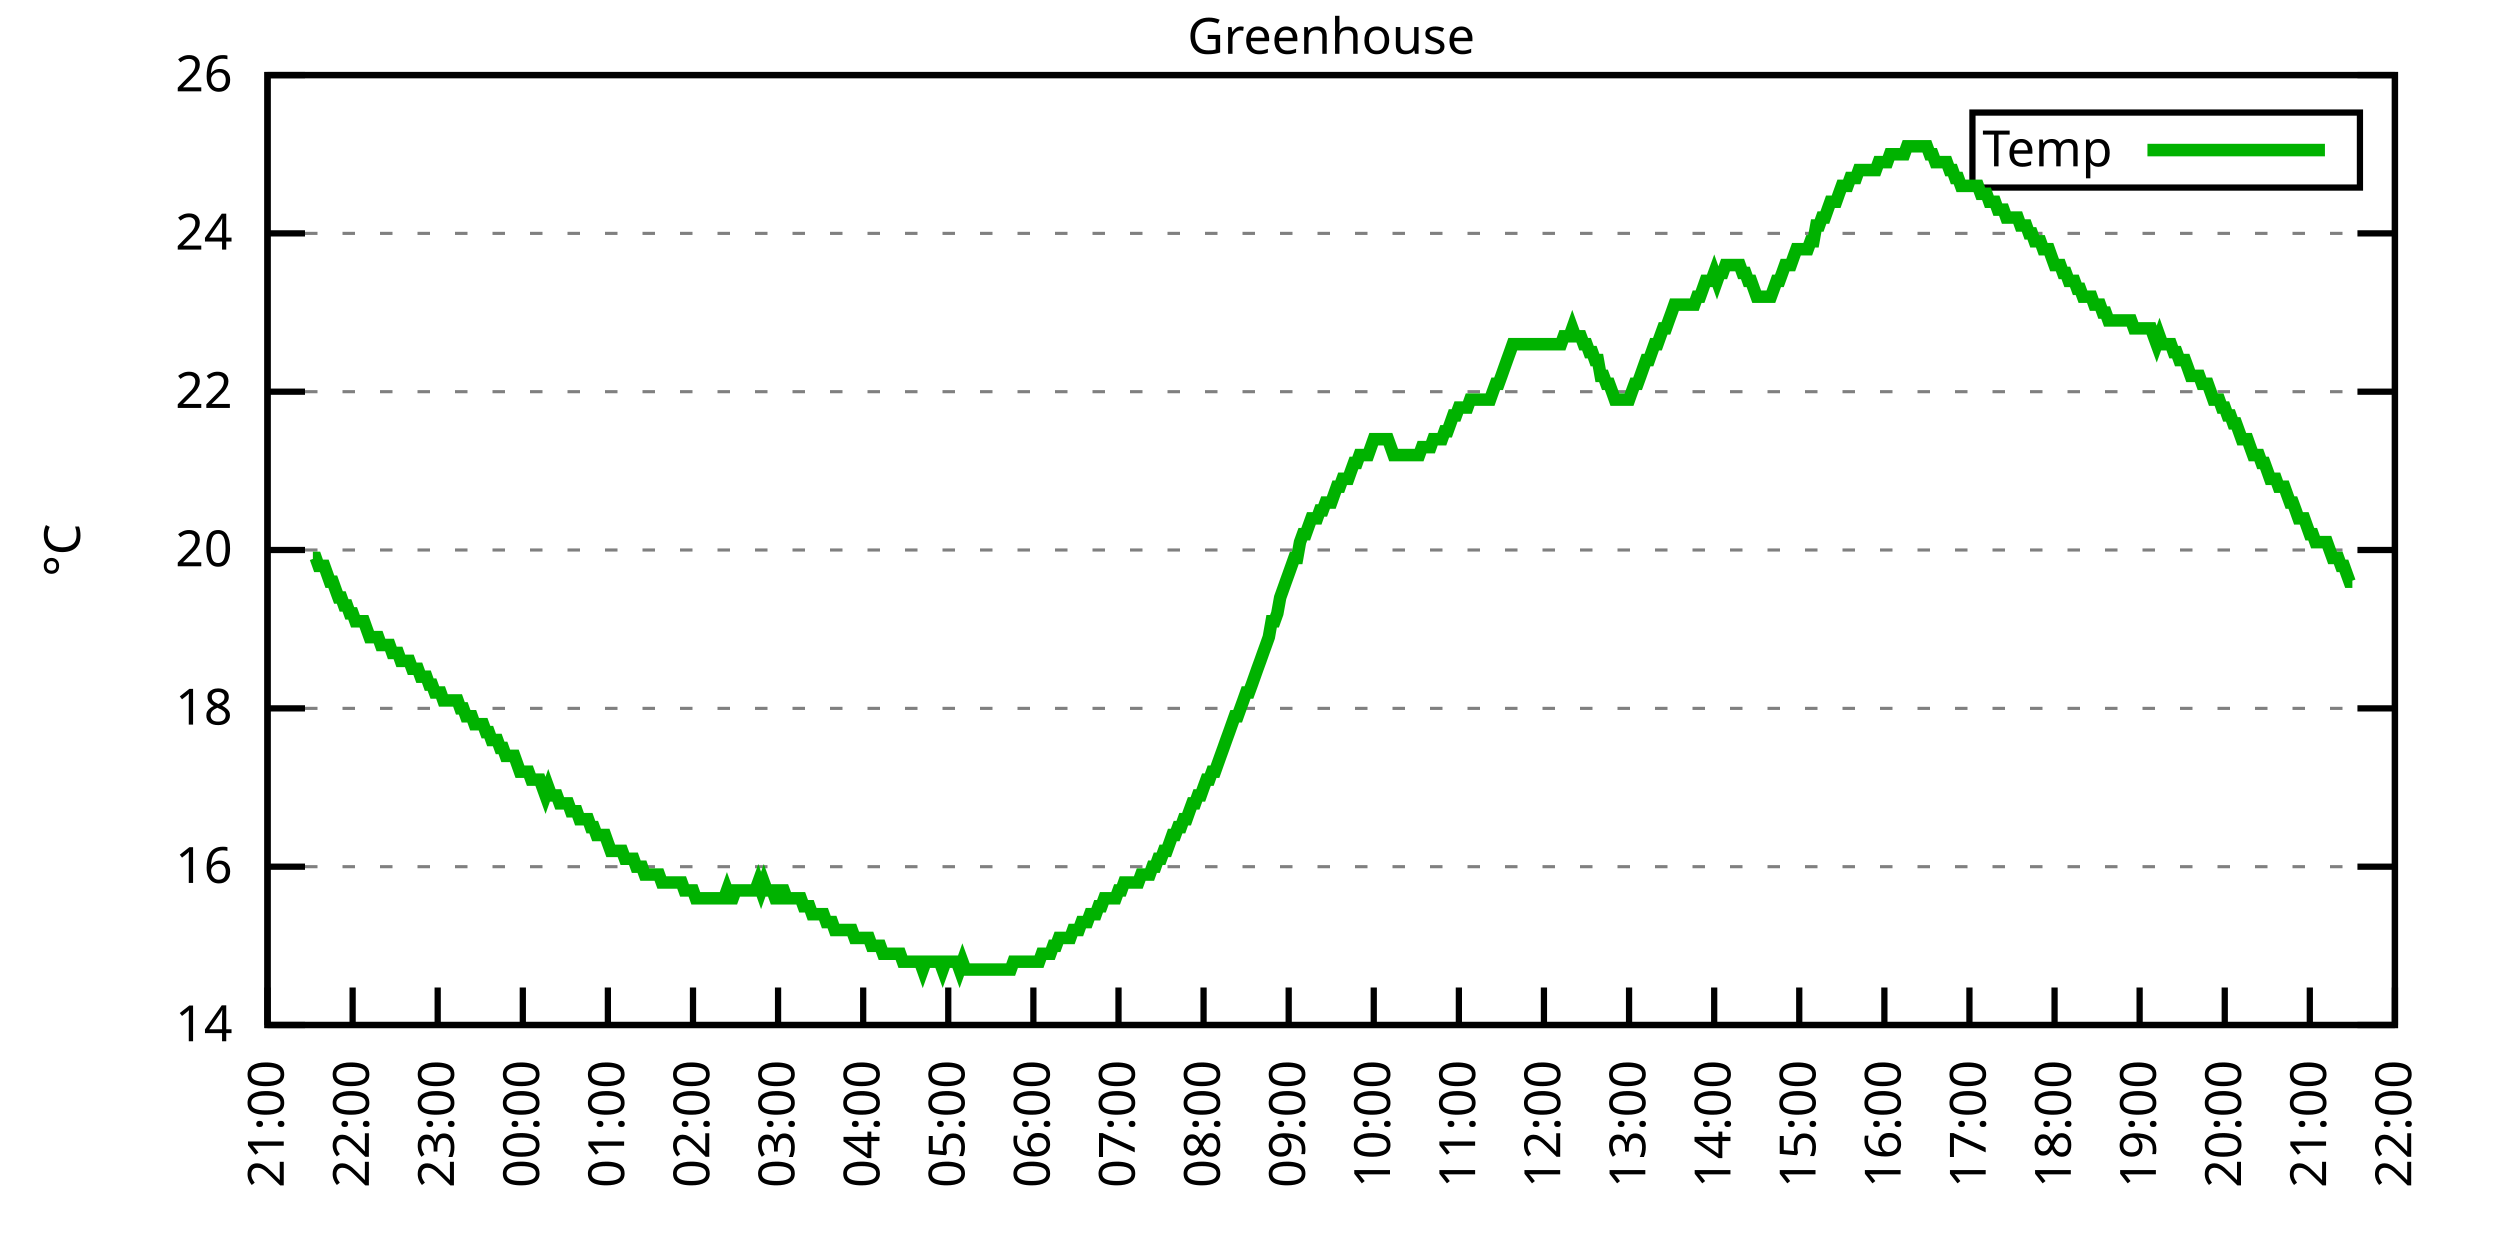
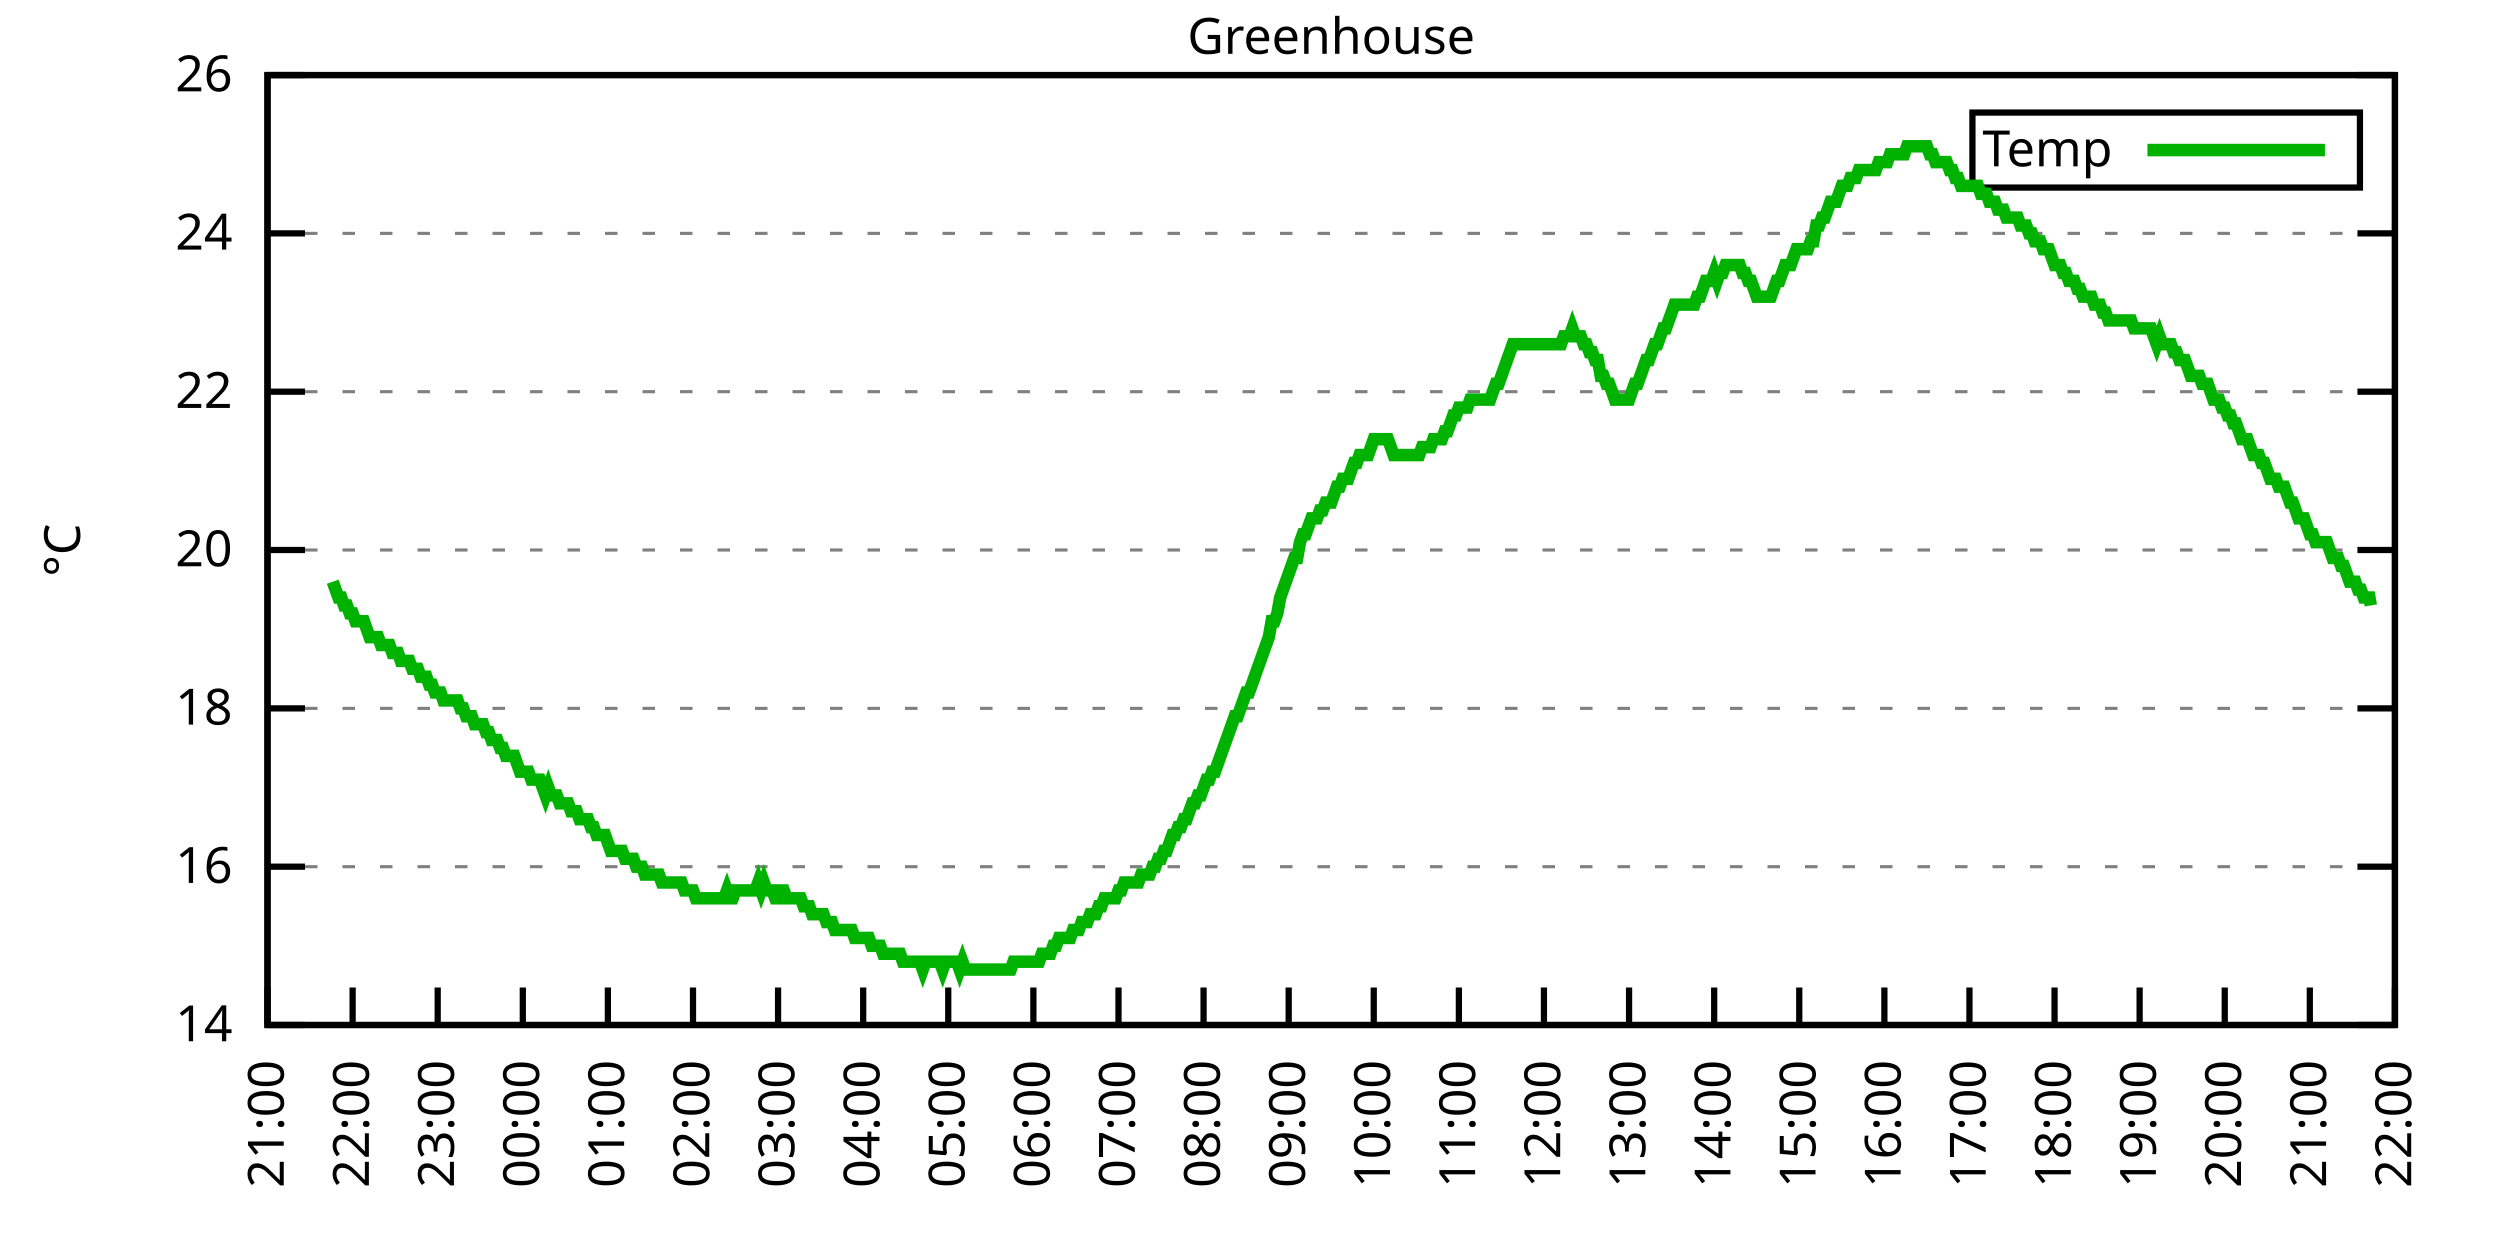
<svg xmlns="http://www.w3.org/2000/svg" xmlns:xlink="http://www.w3.org/1999/xlink" width="400" height="200" viewBox="0 0 400 200">
  <g id="gnuplot_canvas">
    <rect x="0" y="0" width="400" height="200" fill="none" />
    <defs>
      <circle id="gpDot" r="0.5" stroke-width="0.5" stroke="currentColor" />
      <path id="gpPt0" stroke-width="0.333" stroke="currentColor" d="M-1,0 h2 M0,-1 v2" />
      <path id="gpPt1" stroke-width="0.333" stroke="currentColor" d="M-1,-1 L1,1 M1,-1 L-1,1" />
      <path id="gpPt2" stroke-width="0.333" stroke="currentColor" d="M-1,0 L1,0 M0,-1 L0,1 M-1,-1 L1,1 M-1,1 L1,-1" />
      <rect id="gpPt3" stroke-width="0.333" stroke="currentColor" x="-1" y="-1" width="2" height="2" />
      <rect id="gpPt4" stroke-width="0.333" stroke="currentColor" fill="currentColor" x="-1" y="-1" width="2" height="2" />
      <circle id="gpPt5" stroke-width="0.333" stroke="currentColor" cx="0" cy="0" r="1" />
      <use xlink:href="#gpPt5" id="gpPt6" fill="currentColor" stroke="none" />
      <path id="gpPt7" stroke-width="0.333" stroke="currentColor" d="M0,-1.33 L-1.33,0.67 L1.33,0.67 z" />
      <use xlink:href="#gpPt7" id="gpPt8" fill="currentColor" stroke="none" />
      <use xlink:href="#gpPt7" id="gpPt9" stroke="currentColor" transform="rotate(180)" />
      <use xlink:href="#gpPt9" id="gpPt10" fill="currentColor" stroke="none" />
      <use xlink:href="#gpPt3" id="gpPt11" stroke="currentColor" transform="rotate(45)" />
      <use xlink:href="#gpPt11" id="gpPt12" fill="currentColor" stroke="none" />
      <path id="gpPt13" stroke-width="0.333" stroke="currentColor" d="M0,1.330 L1.265,0.411 L0.782,-1.067 L-0.782,-1.076 L-1.265,0.411 z" />
      <use xlink:href="#gpPt13" id="gpPt14" fill="currentColor" stroke="none" />
      <filter id="textbox" filterUnits="objectBoundingBox" x="0" y="0" height="1" width="1">
        <feFlood flood-color="white" flood-opacity="1" result="bgnd" />
        <feComposite in="SourceGraphic" in2="bgnd" operator="atop" />
      </filter>
      <filter id="greybox" filterUnits="objectBoundingBox" x="0" y="0" height="1" width="1">
        <feFlood flood-color="lightgrey" flood-opacity="1" result="grey" />
        <feComposite in="SourceGraphic" in2="grey" operator="atop" />
      </filter>
    </defs>
    <g fill="none" color="white" stroke="currentColor" stroke-width="1.00" stroke-linecap="butt" stroke-linejoin="miter">
</g>
    <g fill="none" color="black" stroke="currentColor" stroke-width="1.00" stroke-linecap="butt" stroke-linejoin="miter">
      <g stroke="none" shape-rendering="crispEdges">
        <polygon fill="rgb(255, 255, 255)" points="42.80,164.00 383.18,164.00 383.18,12.02 42.80,12.02 " />
      </g>
    </g>
    <g fill="none" color="black" stroke="currentColor" stroke-width="1.00" stroke-linecap="butt" stroke-linejoin="miter">
</g>
    <g fill="none" color="black" stroke="black" stroke-width="0.50" stroke-linecap="butt" stroke-linejoin="miter">
</g>
    <g fill="none" color="gray" stroke="currentColor" stroke-width="0.50" stroke-linecap="butt" stroke-linejoin="miter">
      <path stroke="gray" stroke-dasharray="2,4" class="gridline" d="M42.80,164.00 L383.19,164.00  " />
    </g>
    <g fill="none" color="gray" stroke="gray" stroke-width="1.00" stroke-linecap="butt" stroke-linejoin="miter">
</g>
    <g fill="none" color="black" stroke="currentColor" stroke-width="1.00" stroke-linecap="butt" stroke-linejoin="miter">
      <path stroke="black" d="M42.80,164.00 L48.80,164.00 M383.19,164.00 L377.19,164.00  " />
      <g transform="translate(37.20,166.60)" stroke="none" fill="black" font-family="Sans" font-size="8.00" text-anchor="end">
        <text>
          <tspan font-family="Sans"> 14</tspan>
        </text>
      </g>
    </g>
    <g fill="none" color="black" stroke="currentColor" stroke-width="1.00" stroke-linecap="butt" stroke-linejoin="miter">
</g>
    <g fill="none" color="black" stroke="black" stroke-width="0.50" stroke-linecap="butt" stroke-linejoin="miter">
</g>
    <g fill="none" color="gray" stroke="currentColor" stroke-width="0.50" stroke-linecap="butt" stroke-linejoin="miter">
      <path stroke="gray" stroke-dasharray="2,4" class="gridline" d="M42.80,138.67 L383.19,138.67  " />
    </g>
    <g fill="none" color="gray" stroke="gray" stroke-width="1.00" stroke-linecap="butt" stroke-linejoin="miter">
</g>
    <g fill="none" color="black" stroke="currentColor" stroke-width="1.00" stroke-linecap="butt" stroke-linejoin="miter">
      <path stroke="black" d="M42.80,138.67 L48.80,138.67 M383.19,138.67 L377.19,138.67  " />
      <g transform="translate(37.20,141.27)" stroke="none" fill="black" font-family="Sans" font-size="8.00" text-anchor="end">
        <text>
          <tspan font-family="Sans"> 16</tspan>
        </text>
      </g>
    </g>
    <g fill="none" color="black" stroke="currentColor" stroke-width="1.00" stroke-linecap="butt" stroke-linejoin="miter">
</g>
    <g fill="none" color="black" stroke="black" stroke-width="0.50" stroke-linecap="butt" stroke-linejoin="miter">
</g>
    <g fill="none" color="gray" stroke="currentColor" stroke-width="0.50" stroke-linecap="butt" stroke-linejoin="miter">
      <path stroke="gray" stroke-dasharray="2,4" class="gridline" d="M42.80,113.34 L383.19,113.34  " />
    </g>
    <g fill="none" color="gray" stroke="gray" stroke-width="1.00" stroke-linecap="butt" stroke-linejoin="miter">
</g>
    <g fill="none" color="black" stroke="currentColor" stroke-width="1.00" stroke-linecap="butt" stroke-linejoin="miter">
      <path stroke="black" d="M42.80,113.34 L48.80,113.34 M383.19,113.34 L377.19,113.34  " />
      <g transform="translate(37.20,115.94)" stroke="none" fill="black" font-family="Sans" font-size="8.00" text-anchor="end">
        <text>
          <tspan font-family="Sans"> 18</tspan>
        </text>
      </g>
    </g>
    <g fill="none" color="black" stroke="currentColor" stroke-width="1.00" stroke-linecap="butt" stroke-linejoin="miter">
</g>
    <g fill="none" color="black" stroke="black" stroke-width="0.50" stroke-linecap="butt" stroke-linejoin="miter">
</g>
    <g fill="none" color="gray" stroke="currentColor" stroke-width="0.50" stroke-linecap="butt" stroke-linejoin="miter">
      <path stroke="gray" stroke-dasharray="2,4" class="gridline" d="M42.80,88.00 L383.19,88.00  " />
    </g>
    <g fill="none" color="gray" stroke="gray" stroke-width="1.00" stroke-linecap="butt" stroke-linejoin="miter">
</g>
    <g fill="none" color="black" stroke="currentColor" stroke-width="1.00" stroke-linecap="butt" stroke-linejoin="miter">
      <path stroke="black" d="M42.80,88.00 L48.80,88.00 M383.19,88.00 L377.19,88.00  " />
      <g transform="translate(37.20,90.60)" stroke="none" fill="black" font-family="Sans" font-size="8.00" text-anchor="end">
        <text>
          <tspan font-family="Sans"> 20</tspan>
        </text>
      </g>
    </g>
    <g fill="none" color="black" stroke="currentColor" stroke-width="1.00" stroke-linecap="butt" stroke-linejoin="miter">
</g>
    <g fill="none" color="black" stroke="black" stroke-width="0.50" stroke-linecap="butt" stroke-linejoin="miter">
</g>
    <g fill="none" color="gray" stroke="currentColor" stroke-width="0.50" stroke-linecap="butt" stroke-linejoin="miter">
      <path stroke="gray" stroke-dasharray="2,4" class="gridline" d="M42.80,62.67 L383.19,62.67  " />
    </g>
    <g fill="none" color="gray" stroke="gray" stroke-width="1.00" stroke-linecap="butt" stroke-linejoin="miter">
</g>
    <g fill="none" color="black" stroke="currentColor" stroke-width="1.00" stroke-linecap="butt" stroke-linejoin="miter">
      <path stroke="black" d="M42.80,62.67 L48.80,62.67 M383.19,62.67 L377.19,62.67  " />
      <g transform="translate(37.20,65.27)" stroke="none" fill="black" font-family="Sans" font-size="8.00" text-anchor="end">
        <text>
          <tspan font-family="Sans"> 22</tspan>
        </text>
      </g>
    </g>
    <g fill="none" color="black" stroke="currentColor" stroke-width="1.00" stroke-linecap="butt" stroke-linejoin="miter">
</g>
    <g fill="none" color="black" stroke="black" stroke-width="0.50" stroke-linecap="butt" stroke-linejoin="miter">
</g>
    <g fill="none" color="gray" stroke="currentColor" stroke-width="0.50" stroke-linecap="butt" stroke-linejoin="miter">
      <path stroke="gray" stroke-dasharray="2,4" class="gridline" d="M42.80,37.34 L383.19,37.34  " />
    </g>
    <g fill="none" color="gray" stroke="gray" stroke-width="1.00" stroke-linecap="butt" stroke-linejoin="miter">
</g>
    <g fill="none" color="black" stroke="currentColor" stroke-width="1.00" stroke-linecap="butt" stroke-linejoin="miter">
      <path stroke="black" d="M42.80,37.34 L48.80,37.34 M383.19,37.34 L377.19,37.34  " />
      <g transform="translate(37.20,39.94)" stroke="none" fill="black" font-family="Sans" font-size="8.00" text-anchor="end">
        <text>
          <tspan font-family="Sans"> 24</tspan>
        </text>
      </g>
    </g>
    <g fill="none" color="black" stroke="currentColor" stroke-width="1.00" stroke-linecap="butt" stroke-linejoin="miter">
</g>
    <g fill="none" color="black" stroke="black" stroke-width="0.50" stroke-linecap="butt" stroke-linejoin="miter">
</g>
    <g fill="none" color="gray" stroke="currentColor" stroke-width="0.50" stroke-linecap="butt" stroke-linejoin="miter">
      <path stroke="gray" stroke-dasharray="2,4" class="gridline" d="M42.80,12.01 L383.19,12.01  " />
    </g>
    <g fill="none" color="gray" stroke="gray" stroke-width="1.00" stroke-linecap="butt" stroke-linejoin="miter">
</g>
    <g fill="none" color="black" stroke="currentColor" stroke-width="1.00" stroke-linecap="butt" stroke-linejoin="miter">
      <path stroke="black" d="M42.80,12.01 L48.80,12.01 M383.19,12.01 L377.19,12.01  " />
      <g transform="translate(37.20,14.61)" stroke="none" fill="black" font-family="Sans" font-size="8.00" text-anchor="end">
        <text>
          <tspan font-family="Sans"> 26</tspan>
        </text>
      </g>
    </g>
    <g fill="none" color="black" stroke="currentColor" stroke-width="1.00" stroke-linecap="butt" stroke-linejoin="miter">
      <path stroke="black" d="M42.80,164.00 L42.80,158.00  " />
      <g transform="translate(45.40,169.60) rotate(270.00)" stroke="none" fill="black" font-family="Sans" font-size="8.00" text-anchor="end">
        <text>
          <tspan font-family="Sans">21:00</tspan>
        </text>
      </g>
    </g>
    <g fill="none" color="black" stroke="currentColor" stroke-width="1.00" stroke-linecap="butt" stroke-linejoin="miter">
      <path stroke="black" d="M56.42,164.00 L56.42,158.00  " />
      <g transform="translate(59.02,169.60) rotate(270.00)" stroke="none" fill="black" font-family="Sans" font-size="8.00" text-anchor="end">
        <text>
          <tspan font-family="Sans">22:00</tspan>
        </text>
      </g>
    </g>
    <g fill="none" color="black" stroke="currentColor" stroke-width="1.00" stroke-linecap="butt" stroke-linejoin="miter">
      <path stroke="black" d="M70.03,164.00 L70.03,158.00  " />
      <g transform="translate(72.63,169.60) rotate(270.00)" stroke="none" fill="black" font-family="Sans" font-size="8.00" text-anchor="end">
        <text>
          <tspan font-family="Sans">23:00</tspan>
        </text>
      </g>
    </g>
    <g fill="none" color="black" stroke="currentColor" stroke-width="1.00" stroke-linecap="butt" stroke-linejoin="miter">
      <path stroke="black" d="M83.65,164.00 L83.65,158.00  " />
      <g transform="translate(86.25,169.60) rotate(270.00)" stroke="none" fill="black" font-family="Sans" font-size="8.00" text-anchor="end">
        <text>
          <tspan font-family="Sans">00:00</tspan>
        </text>
      </g>
    </g>
    <g fill="none" color="black" stroke="currentColor" stroke-width="1.00" stroke-linecap="butt" stroke-linejoin="miter">
      <path stroke="black" d="M97.26,164.00 L97.26,158.00  " />
      <g transform="translate(99.86,169.60) rotate(270.00)" stroke="none" fill="black" font-family="Sans" font-size="8.00" text-anchor="end">
        <text>
          <tspan font-family="Sans">01:00</tspan>
        </text>
      </g>
    </g>
    <g fill="none" color="black" stroke="currentColor" stroke-width="1.00" stroke-linecap="butt" stroke-linejoin="miter">
      <path stroke="black" d="M110.88,164.00 L110.88,158.00  " />
      <g transform="translate(113.48,169.60) rotate(270.00)" stroke="none" fill="black" font-family="Sans" font-size="8.00" text-anchor="end">
        <text>
          <tspan font-family="Sans">02:00</tspan>
        </text>
      </g>
    </g>
    <g fill="none" color="black" stroke="currentColor" stroke-width="1.00" stroke-linecap="butt" stroke-linejoin="miter">
      <path stroke="black" d="M124.49,164.00 L124.49,158.00  " />
      <g transform="translate(127.09,169.60) rotate(270.00)" stroke="none" fill="black" font-family="Sans" font-size="8.00" text-anchor="end">
        <text>
          <tspan font-family="Sans">03:00</tspan>
        </text>
      </g>
    </g>
    <g fill="none" color="black" stroke="currentColor" stroke-width="1.00" stroke-linecap="butt" stroke-linejoin="miter">
      <path stroke="black" d="M138.11,164.00 L138.11,158.00  " />
      <g transform="translate(140.71,169.60) rotate(270.00)" stroke="none" fill="black" font-family="Sans" font-size="8.00" text-anchor="end">
        <text>
          <tspan font-family="Sans">04:00</tspan>
        </text>
      </g>
    </g>
    <g fill="none" color="black" stroke="currentColor" stroke-width="1.00" stroke-linecap="butt" stroke-linejoin="miter">
      <path stroke="black" d="M151.72,164.00 L151.72,158.00  " />
      <g transform="translate(154.32,169.60) rotate(270.00)" stroke="none" fill="black" font-family="Sans" font-size="8.00" text-anchor="end">
        <text>
          <tspan font-family="Sans">05:00</tspan>
        </text>
      </g>
    </g>
    <g fill="none" color="black" stroke="currentColor" stroke-width="1.00" stroke-linecap="butt" stroke-linejoin="miter">
      <path stroke="black" d="M165.34,164.00 L165.34,158.00  " />
      <g transform="translate(167.94,169.60) rotate(270.00)" stroke="none" fill="black" font-family="Sans" font-size="8.00" text-anchor="end">
        <text>
          <tspan font-family="Sans">06:00</tspan>
        </text>
      </g>
    </g>
    <g fill="none" color="black" stroke="currentColor" stroke-width="1.00" stroke-linecap="butt" stroke-linejoin="miter">
      <path stroke="black" d="M178.96,164.00 L178.96,158.00  " />
      <g transform="translate(181.56,169.60) rotate(270.00)" stroke="none" fill="black" font-family="Sans" font-size="8.00" text-anchor="end">
        <text>
          <tspan font-family="Sans">07:00</tspan>
        </text>
      </g>
    </g>
    <g fill="none" color="black" stroke="currentColor" stroke-width="1.00" stroke-linecap="butt" stroke-linejoin="miter">
      <path stroke="black" d="M192.57,164.00 L192.57,158.00  " />
      <g transform="translate(195.17,169.60) rotate(270.00)" stroke="none" fill="black" font-family="Sans" font-size="8.00" text-anchor="end">
        <text>
          <tspan font-family="Sans">08:00</tspan>
        </text>
      </g>
    </g>
    <g fill="none" color="black" stroke="currentColor" stroke-width="1.00" stroke-linecap="butt" stroke-linejoin="miter">
      <path stroke="black" d="M206.19,164.00 L206.19,158.00  " />
      <g transform="translate(208.79,169.60) rotate(270.00)" stroke="none" fill="black" font-family="Sans" font-size="8.00" text-anchor="end">
        <text>
          <tspan font-family="Sans">09:00</tspan>
        </text>
      </g>
    </g>
    <g fill="none" color="black" stroke="currentColor" stroke-width="1.00" stroke-linecap="butt" stroke-linejoin="miter">
      <path stroke="black" d="M219.80,164.00 L219.80,158.00  " />
      <g transform="translate(222.40,169.60) rotate(270.00)" stroke="none" fill="black" font-family="Sans" font-size="8.00" text-anchor="end">
        <text>
          <tspan font-family="Sans">10:00</tspan>
        </text>
      </g>
    </g>
    <g fill="none" color="black" stroke="currentColor" stroke-width="1.00" stroke-linecap="butt" stroke-linejoin="miter">
      <path stroke="black" d="M233.42,164.00 L233.42,158.00  " />
      <g transform="translate(236.02,169.60) rotate(270.00)" stroke="none" fill="black" font-family="Sans" font-size="8.00" text-anchor="end">
        <text>
          <tspan font-family="Sans">11:00</tspan>
        </text>
      </g>
    </g>
    <g fill="none" color="black" stroke="currentColor" stroke-width="1.00" stroke-linecap="butt" stroke-linejoin="miter">
      <path stroke="black" d="M247.03,164.00 L247.03,158.00  " />
      <g transform="translate(249.63,169.60) rotate(270.00)" stroke="none" fill="black" font-family="Sans" font-size="8.00" text-anchor="end">
        <text>
          <tspan font-family="Sans">12:00</tspan>
        </text>
      </g>
    </g>
    <g fill="none" color="black" stroke="currentColor" stroke-width="1.00" stroke-linecap="butt" stroke-linejoin="miter">
      <path stroke="black" d="M260.65,164.00 L260.65,158.00  " />
      <g transform="translate(263.25,169.60) rotate(270.00)" stroke="none" fill="black" font-family="Sans" font-size="8.00" text-anchor="end">
        <text>
          <tspan font-family="Sans">13:00</tspan>
        </text>
      </g>
    </g>
    <g fill="none" color="black" stroke="currentColor" stroke-width="1.00" stroke-linecap="butt" stroke-linejoin="miter">
      <path stroke="black" d="M274.27,164.00 L274.27,158.00  " />
      <g transform="translate(276.87,169.60) rotate(270.00)" stroke="none" fill="black" font-family="Sans" font-size="8.00" text-anchor="end">
        <text>
          <tspan font-family="Sans">14:00</tspan>
        </text>
      </g>
    </g>
    <g fill="none" color="black" stroke="currentColor" stroke-width="1.00" stroke-linecap="butt" stroke-linejoin="miter">
      <path stroke="black" d="M287.88,164.00 L287.88,158.00  " />
      <g transform="translate(290.48,169.60) rotate(270.00)" stroke="none" fill="black" font-family="Sans" font-size="8.00" text-anchor="end">
        <text>
          <tspan font-family="Sans">15:00</tspan>
        </text>
      </g>
    </g>
    <g fill="none" color="black" stroke="currentColor" stroke-width="1.00" stroke-linecap="butt" stroke-linejoin="miter">
      <path stroke="black" d="M301.50,164.00 L301.50,158.00  " />
      <g transform="translate(304.10,169.60) rotate(270.00)" stroke="none" fill="black" font-family="Sans" font-size="8.00" text-anchor="end">
        <text>
          <tspan font-family="Sans">16:00</tspan>
        </text>
      </g>
    </g>
    <g fill="none" color="black" stroke="currentColor" stroke-width="1.00" stroke-linecap="butt" stroke-linejoin="miter">
      <path stroke="black" d="M315.11,164.00 L315.11,158.00  " />
      <g transform="translate(317.71,169.60) rotate(270.00)" stroke="none" fill="black" font-family="Sans" font-size="8.00" text-anchor="end">
        <text>
          <tspan font-family="Sans">17:00</tspan>
        </text>
      </g>
    </g>
    <g fill="none" color="black" stroke="currentColor" stroke-width="1.00" stroke-linecap="butt" stroke-linejoin="miter">
      <path stroke="black" d="M328.73,164.00 L328.73,158.00  " />
      <g transform="translate(331.33,169.60) rotate(270.00)" stroke="none" fill="black" font-family="Sans" font-size="8.00" text-anchor="end">
        <text>
          <tspan font-family="Sans">18:00</tspan>
        </text>
      </g>
    </g>
    <g fill="none" color="black" stroke="currentColor" stroke-width="1.00" stroke-linecap="butt" stroke-linejoin="miter">
      <path stroke="black" d="M342.34,164.00 L342.34,158.00  " />
      <g transform="translate(344.94,169.60) rotate(270.00)" stroke="none" fill="black" font-family="Sans" font-size="8.00" text-anchor="end">
        <text>
          <tspan font-family="Sans">19:00</tspan>
        </text>
      </g>
    </g>
    <g fill="none" color="black" stroke="currentColor" stroke-width="1.00" stroke-linecap="butt" stroke-linejoin="miter">
      <path stroke="black" d="M355.96,164.00 L355.96,158.00  " />
      <g transform="translate(358.56,169.60) rotate(270.00)" stroke="none" fill="black" font-family="Sans" font-size="8.00" text-anchor="end">
        <text>
          <tspan font-family="Sans">20:00</tspan>
        </text>
      </g>
    </g>
    <g fill="none" color="black" stroke="currentColor" stroke-width="1.00" stroke-linecap="butt" stroke-linejoin="miter">
      <path stroke="black" d="M369.57,164.00 L369.57,158.00  " />
      <g transform="translate(372.17,169.60) rotate(270.00)" stroke="none" fill="black" font-family="Sans" font-size="8.00" text-anchor="end">
        <text>
          <tspan font-family="Sans">21:00</tspan>
        </text>
      </g>
    </g>
    <g fill="none" color="black" stroke="currentColor" stroke-width="1.00" stroke-linecap="butt" stroke-linejoin="miter">
      <path stroke="black" d="M383.19,164.00 L383.19,158.00  " />
      <g transform="translate(385.79,169.60) rotate(270.00)" stroke="none" fill="black" font-family="Sans" font-size="8.00" text-anchor="end">
        <text>
          <tspan font-family="Sans">22:00</tspan>
        </text>
      </g>
    </g>
    <g fill="none" color="black" stroke="currentColor" stroke-width="1.00" stroke-linecap="butt" stroke-linejoin="miter">
</g>
    <g fill="none" color="black" stroke="currentColor" stroke-width="1.00" stroke-linecap="butt" stroke-linejoin="miter">
      <path stroke="black" d="M42.80,12.01 L42.80,164.00 L383.19,164.00 L383.19,12.01 L42.80,12.01 Z  " />
    </g>
    <g fill="none" color="black" stroke="currentColor" stroke-width="1.00" stroke-linecap="butt" stroke-linejoin="miter">
</g>
    <g fill="none" color="black" stroke="currentColor" stroke-width="1.00" stroke-linecap="butt" stroke-linejoin="miter">
      <path stroke="black" d="M315.59,30.01 L315.59,18.01 L377.59,18.01 L377.59,30.01 L315.59,30.01 Z  " />
    </g>
    <g id="Greenhouse_plot_1">
      <g fill="none" color="white" stroke="black" stroke-width="2.00" stroke-linecap="butt" stroke-linejoin="miter">
</g>
      <g fill="none" color="black" stroke="currentColor" stroke-width="2.00" stroke-linecap="butt" stroke-linejoin="miter">
        <g transform="translate(337.99,26.61)" stroke="none" fill="black" font-family="Sans" font-size="8.00" text-anchor="end">
          <text>
            <tspan font-family="Sans">Temp</tspan>
          </text>
        </g>
      </g>
      <g fill="none" color="black" stroke="currentColor" stroke-width="2.00" stroke-linecap="butt" stroke-linejoin="miter">
-         <path stroke="rgb(  0, 178,   0)" d="M343.59,24.01 L371.99,24.01 M50.06,89.27 L50.52,89.27 L50.97,90.54 L51.42,90.54 L51.88,90.54 L52.33,91.80   L52.78,93.07 L53.24,93.07 L53.69,94.34 L54.15,95.60 L54.60,95.60 L55.05,96.87 L55.51,96.87 L55.96,98.14   L56.42,98.14 L56.87,99.40 L57.32,99.40 L57.78,99.40 L58.23,99.40 L58.68,100.67 L59.14,101.94 L59.59,101.94   L60.05,101.94 L60.50,101.94 L60.95,103.20 L61.41,103.20 L61.86,103.20 L62.32,103.20 L62.77,104.47 L63.22,104.47   L63.68,104.47 L64.13,105.74 L64.58,105.74 L65.04,105.74 L65.49,105.74 L65.95,107.00 L66.40,107.00 L66.85,107.00   L67.31,108.27 L67.76,108.27 L68.22,108.27 L68.67,109.54 L69.12,109.54 L69.58,110.80 L70.03,110.80 L70.49,110.80   L70.94,112.07 L71.39,112.07 L71.85,112.07 L72.30,112.07 L72.75,112.07 L73.21,112.07 L73.66,113.34 L74.12,113.34   L74.57,114.60 L75.02,114.60 L75.48,114.60 L75.93,115.87 L76.39,115.87 L76.84,115.87 L77.29,115.87 L77.75,117.14   L78.20,117.14 L78.65,118.40 L79.11,118.40 L79.56,118.40 L80.02,119.67 L80.47,119.67 L80.92,120.94 L81.38,120.94   L81.83,120.94 L82.29,120.94 L82.74,122.20 L83.19,123.47 L83.65,123.47 L84.10,123.47 L84.55,123.47 L85.01,124.74   L85.46,124.74 L85.92,124.74 L86.37,124.74 L86.82,126.00 L87.28,127.27 L87.73,126.00 L88.19,127.27 L88.64,127.27   L89.09,127.27 L89.55,128.54 L90.00,128.54 L90.45,128.54 L90.91,128.54 L91.36,129.80 L91.82,129.80 L92.27,129.80   L92.72,131.07 L93.18,131.07 L93.63,131.07 L94.09,131.07 L94.54,132.34 L94.99,132.34 L95.45,133.60 L95.90,133.60   L96.35,133.60 L96.81,133.60 L97.26,134.87 L97.72,136.14 L98.17,136.14 L98.62,136.14 L99.08,136.14 L99.53,136.14   L99.99,137.40 L100.44,137.40 L100.89,137.40 L101.35,137.40 L101.80,138.67 L102.25,138.67 L102.71,138.67 L103.16,139.93   L103.62,139.93 L104.07,139.93 L104.52,139.93 L104.98,139.93 L105.43,139.93 L105.89,141.20 L106.34,141.20 L106.79,141.20   L107.25,141.20 L107.70,141.20 L108.15,141.20 L108.61,141.20 L109.06,141.20 L109.52,142.47 L109.97,142.47 L110.42,142.47   L110.88,142.47 L111.33,143.73 L111.79,143.73 L112.24,143.73 L112.69,143.73 L113.15,143.73 L113.60,143.73 L114.05,143.73   L114.51,143.73 L114.96,143.73 L115.42,143.73 L115.87,143.73 L116.32,142.47 L116.78,143.73 L117.23,143.73 L117.69,142.47   L118.14,142.47 L118.59,142.47 L119.05,142.47 L119.50,142.47 L119.96,142.47 L120.41,142.47 L120.86,142.47 L121.32,141.20   L121.77,142.47 L122.22,141.20 L122.68,142.47 L123.13,142.47 L123.59,142.47 L124.04,143.73 L124.49,143.73 L124.95,142.47   L125.40,142.47 L125.86,143.73 L126.31,143.73 L126.76,143.73 L127.22,143.73 L127.67,143.73 L128.12,143.73 L128.58,145.00   L129.03,145.00 L129.49,145.00 L129.94,146.27 L130.39,146.27 L130.85,146.27 L131.30,146.27 L131.76,146.27 L132.21,147.53   L132.66,147.53 L133.12,147.53 L133.57,148.80 L134.02,148.80 L134.48,148.80 L134.93,148.80 L135.39,148.80 L135.84,148.80   L136.29,148.80 L136.75,150.07 L137.20,150.07 L137.66,150.07 L138.11,150.07 L138.56,150.07 L139.02,150.07 L139.47,151.33   L139.92,151.33 L140.38,151.33 L140.83,151.33 L141.29,152.60 L141.74,152.60 L142.19,152.60 L142.65,152.60 L143.10,152.60   L143.56,152.60 L144.01,152.60 L144.46,153.87 L144.92,153.87 L145.37,153.87 L145.82,153.87 L146.28,153.87 L146.73,153.87   L147.19,153.87 L147.64,155.13 L148.09,153.87 L148.55,153.87 L149.00,153.87 L149.46,153.87 L149.91,153.87 L150.36,153.87   L150.82,155.13 L151.27,153.87 L151.72,153.87 L152.18,153.87 L152.63,153.87 L153.09,153.87 L153.54,155.13 L153.99,153.87   L154.45,155.13 L154.90,155.13 L155.36,155.13 L155.81,155.13 L156.26,155.13 L156.72,155.13 L157.17,155.13 L157.62,155.13   L158.08,155.13 L158.53,155.13 L158.99,155.13 L159.44,155.13 L159.89,155.13 L160.35,155.13 L160.80,155.13 L161.26,155.13   L161.71,155.13 L162.16,153.87 L162.62,153.87 L163.07,153.87 L163.52,153.87 L163.98,153.87 L164.43,153.87 L164.89,153.87   L165.34,153.87 L165.79,153.87 L166.25,153.87 L166.70,152.60 L167.16,152.60 L167.61,152.60 L168.06,152.60 L168.52,151.33   L168.97,151.33 L169.43,150.07 L169.88,150.07 L170.33,150.07 L170.79,150.07 L171.24,150.07 L171.69,148.80 L172.15,148.80   L172.60,148.80 L173.06,147.53 L173.51,147.53 L173.96,147.53 L174.42,146.27 L174.87,146.27 L175.33,146.27 L175.78,145.00   L176.23,145.00 L176.69,143.73 L177.14,143.73 L177.59,143.73 L178.05,143.73 L178.50,143.73 L178.96,142.47 L179.41,142.47   L179.86,141.20 L180.32,141.20 L180.77,141.20 L181.23,141.20 L181.68,141.20 L182.13,141.20 L182.59,139.93 L183.04,139.93   L183.49,139.93 L183.95,139.93 L184.40,138.67 L184.86,138.67 L185.31,137.40 L185.76,137.40 L186.22,136.14 L186.67,136.14   L187.13,134.87 L187.58,133.60 L188.03,133.60 L188.49,132.34 L188.94,132.34 L189.39,131.07 L189.85,131.07 L190.30,129.80   L190.76,128.54 L191.21,128.54 L191.66,127.27 L192.12,127.27 L192.57,126.00 L193.03,124.74 L193.48,124.74 L193.93,123.47   L194.39,123.47 L194.84,122.20 L195.29,120.94 L195.75,119.67 L196.20,118.40 L196.66,117.14 L197.11,115.87 L197.56,114.60   L198.02,114.60 L198.47,113.34 L198.93,112.07 L199.38,110.80 L199.83,110.80 L200.29,109.54 L200.74,108.27 L201.19,107.00   L201.65,105.74 L202.10,104.47 L202.56,103.20 L203.01,101.94 L203.46,99.40 L203.92,99.40 L204.37,98.14 L204.83,95.60   L205.28,94.34 L205.73,93.07 L206.19,91.80 L206.64,90.54 L207.09,89.27 L207.55,89.27 L208.00,86.74 L208.46,85.47   L208.91,85.47 L209.36,84.21 L209.82,82.94 L210.27,82.94 L210.73,82.94 L211.18,81.67 L211.63,81.67 L212.09,80.41   L212.54,80.41 L213.00,80.41 L213.45,79.14 L213.90,77.87 L214.36,77.87 L214.81,76.61 L215.26,76.61 L215.72,76.61   L216.17,75.34 L216.63,74.07 L217.08,74.07 L217.53,72.81 L217.99,72.81 L218.44,72.81 L218.90,72.81 L219.35,71.54   L219.80,70.27 L220.26,70.27 L220.71,70.27 L221.16,70.27 L221.62,70.27 L222.07,70.27 L222.53,71.54 L222.98,72.81   L223.43,72.81 L223.89,72.81 L224.34,72.81 L224.80,72.81 L225.25,72.81 L225.70,72.81 L226.16,72.81 L226.61,72.81   L227.06,72.81 L227.52,71.54 L227.97,71.54 L228.43,71.54 L228.88,71.54 L229.33,70.27 L229.79,70.27 L230.24,70.27   L230.70,70.27 L231.15,69.01 L231.60,69.01 L232.06,67.74 L232.51,66.47 L232.96,66.47 L233.42,65.21 L233.87,65.21   L234.33,65.21 L234.78,65.21 L235.23,63.94 L235.69,63.94 L236.14,63.94 L236.60,63.94 L237.05,63.94 L237.50,63.94   L237.96,63.94 L238.41,63.94 L238.86,62.67 L239.32,61.41 L239.77,61.41 L240.23,60.14 L240.68,58.87 L241.13,57.61   L241.59,56.34 L242.04,55.07 L242.50,55.07 L242.95,55.07 L243.40,55.07 L243.86,55.07 L244.31,55.07 L244.76,55.07   L245.22,55.07 L245.67,55.07 L246.13,55.07 L246.58,55.07 L247.03,55.07 L247.49,55.07 L247.94,55.07 L248.40,55.07   L248.85,55.07 L249.30,55.07 L249.76,55.07 L250.21,53.81 L250.66,53.81 L251.12,53.81 L251.57,52.54 L252.03,53.81   L252.48,53.81 L252.93,53.81 L253.39,55.07 L253.84,55.07 L254.30,56.34 L254.75,56.34 L255.20,57.61 L255.66,57.61   L256.11,60.14 L256.56,60.14 L257.02,61.41 L257.47,61.41 L257.93,62.67 L258.38,63.94 L258.83,63.94 L259.29,63.94   L259.74,63.94 L260.20,63.94 L260.65,63.94 L261.10,62.67 L261.56,61.41 L262.01,61.41 L262.47,60.14 L262.92,58.87   L263.37,57.61 L263.83,57.61 L264.28,56.34 L264.73,55.07 L265.19,55.07 L265.64,53.81 L266.10,52.54 L266.55,52.54   L267.00,51.27 L267.46,50.01 L267.91,48.74 L268.37,48.74 L268.82,48.74 L269.27,48.74 L269.73,48.74 L270.18,48.74   L270.63,48.74 L271.09,48.74 L271.54,47.47 L272.00,47.47 L272.45,46.21 L272.90,44.94 L273.36,44.94 L273.81,44.94   L274.27,43.67 L274.72,44.94 L275.17,43.67 L275.63,43.67 L276.08,42.41 L276.53,42.41 L276.99,42.41 L277.44,42.41   L277.90,42.41 L278.35,42.41 L278.80,43.67 L279.26,43.67 L279.71,44.94 L280.17,44.94 L280.62,46.21 L281.07,47.47   L281.53,47.47 L281.98,47.47 L282.43,47.47 L282.89,47.47 L283.34,47.47 L283.80,46.21 L284.25,44.94 L284.70,44.94   L285.16,43.67 L285.61,42.41 L286.07,42.41 L286.52,42.41 L286.97,41.14 L287.43,39.87 L287.88,39.87 L288.33,39.87   L288.79,39.87 L289.24,39.87 L289.70,38.61 L290.15,38.61 L290.60,36.08 L291.06,36.08 L291.51,34.81 L291.97,34.81   L292.42,33.54 L292.87,32.28 L293.33,32.28 L293.78,32.28 L294.23,31.01 L294.69,29.74 L295.14,29.74 L295.60,29.74   L296.05,28.48 L296.50,28.48 L296.96,28.48 L297.41,27.21 L297.87,27.21 L298.32,27.21 L298.77,27.21 L299.23,27.21   L299.68,27.21 L300.13,27.21 L300.59,25.94 L301.04,25.94 L301.50,25.94 L301.95,25.94 L302.40,24.68 L302.86,24.68   L303.31,24.68 L303.77,24.68 L304.22,24.68 L304.67,24.68 L305.13,23.41 L305.58,23.41 L306.03,23.41 L306.49,23.41   L306.94,23.41 L307.40,23.41 L307.85,23.41 L308.30,23.41 L308.76,24.68 L309.21,24.68 L309.67,25.94 L310.12,25.94   L310.57,25.94 L311.03,25.94 L311.48,25.94 L311.94,27.21 L312.39,27.21 L312.84,28.48 L313.30,28.48 L313.75,29.74   L314.20,29.74 L314.66,29.74 L315.11,29.74 L315.57,29.74 L316.02,29.74 L316.47,29.74 L316.93,31.01 L317.38,31.01   L317.84,31.01 L318.29,32.28 L318.74,32.28 L319.20,32.28 L319.65,33.54 L320.10,33.54 L320.56,33.54 L321.01,34.81   L321.47,34.81 L321.92,34.81 L322.37,34.81 L322.83,34.81 L323.28,36.08 L323.74,36.08 L324.19,36.08 L324.64,37.34   L325.10,37.34 L325.55,38.61 L326.00,38.61 L326.46,38.61 L326.91,39.87 L327.37,39.87 L327.82,39.87 L328.27,41.14   L328.73,42.41 L329.18,42.41 L329.64,42.41 L330.09,43.67 L330.54,43.67 L331.00,44.94 L331.45,44.94 L331.90,44.94   L332.36,46.21 L332.81,46.21 L333.27,47.47 L333.72,47.47 L334.17,47.47 L334.63,47.47 L335.08,48.74 L335.54,48.74   L335.99,48.74 L336.44,50.01 L336.90,50.01 L337.35,51.27 L337.80,51.27 L338.26,51.27 L338.71,51.27 L339.17,51.27   L339.62,51.27 L340.07,51.27 L340.53,51.27 L340.98,51.27 L341.44,52.54 L341.89,52.54 L342.34,52.54 L342.80,52.54   L343.25,52.54 L343.70,52.54 L344.16,52.54 L344.61,53.81 L345.07,55.07 L345.52,53.81 L345.97,55.07 L346.43,55.07   L346.88,55.07 L347.34,55.07 L347.79,56.34 L348.24,56.34 L348.70,57.61 L349.15,57.61 L349.60,57.61 L350.06,58.87   L350.51,60.14 L350.97,60.14 L351.42,60.14 L351.87,60.14 L352.33,61.41 L352.78,61.41 L353.24,61.41 L353.69,62.67   L354.14,63.94 L354.60,63.94 L355.05,63.94 L355.50,65.21 L355.96,65.21 L356.41,66.47 L356.87,66.47 L357.32,67.74   L357.77,67.74 L358.23,69.01 L358.68,70.27 L359.14,70.27 L359.59,70.27 L360.04,71.54 L360.50,72.81 L360.95,72.81   L361.41,72.81 L361.86,74.07 L362.31,74.07 L362.77,75.34 L363.22,76.61 L363.67,76.61 L364.13,76.61 L364.58,77.87   L365.04,77.87 L365.49,77.87 L365.94,79.14 L366.40,80.41 L366.85,80.41 L367.31,81.67 L367.76,82.94 L368.21,82.94   L368.67,82.94 L369.12,84.21 L369.57,85.47 L370.03,85.47 L370.48,86.74 L370.94,86.74 L371.39,86.74 L371.84,86.74   L372.30,86.74 L372.75,88.00 L373.21,89.27 L373.66,89.27 L374.11,89.27 L374.57,90.54 L375.02,90.54 L375.47,91.80   L375.93,93.07 L376.38,93.07  " />
+         <path stroke="rgb(  0, 178,   0)" d="M343.59,24.01 L371.99,24.01 M53.24,93.07 L53.69,94.34 L54.15,95.60 L54.60,95.60 L55.05,96.87 L55.51,96.87   L55.96,98.14 L56.42,98.14 L56.87,99.40 L57.32,99.40 L57.78,99.40 L58.23,99.40 L58.68,100.67 L59.14,101.94   L59.59,101.94 L60.05,101.94 L60.50,101.94 L60.95,103.20 L61.41,103.20 L61.86,103.20 L62.32,103.20 L62.77,104.47   L63.22,104.47 L63.68,104.47 L64.13,105.74 L64.58,105.74 L65.04,105.74 L65.49,105.74 L65.95,107.00 L66.40,107.00   L66.85,107.00 L67.31,108.27 L67.76,108.27 L68.22,108.27 L68.67,109.54 L69.12,109.54 L69.58,110.80 L70.03,110.80   L70.49,110.80 L70.94,112.07 L71.39,112.07 L71.85,112.07 L72.30,112.07 L72.75,112.07 L73.21,112.07 L73.66,113.34   L74.12,113.34 L74.57,114.60 L75.02,114.60 L75.48,114.60 L75.93,115.87 L76.39,115.87 L76.84,115.87 L77.29,115.87   L77.75,117.14 L78.20,117.14 L78.65,118.40 L79.11,118.40 L79.56,118.40 L80.02,119.67 L80.47,119.67 L80.92,120.94   L81.38,120.94 L81.83,120.94 L82.29,120.94 L82.74,122.20 L83.19,123.47 L83.65,123.47 L84.10,123.47 L84.55,123.47   L85.01,124.74 L85.46,124.74 L85.92,124.74 L86.37,124.74 L86.82,126.00 L87.28,127.27 L87.73,126.00 L88.19,127.27   L88.64,127.27 L89.09,127.27 L89.55,128.54 L90.00,128.54 L90.45,128.54 L90.91,128.54 L91.36,129.80 L91.82,129.80   L92.27,129.80 L92.72,131.07 L93.18,131.07 L93.63,131.07 L94.09,131.07 L94.54,132.34 L94.99,132.34 L95.45,133.60   L95.90,133.60 L96.35,133.60 L96.81,133.60 L97.26,134.87 L97.72,136.14 L98.17,136.14 L98.62,136.14 L99.08,136.14   L99.53,136.14 L99.99,137.40 L100.44,137.40 L100.89,137.40 L101.35,137.40 L101.80,138.67 L102.25,138.67 L102.71,138.67   L103.16,139.93 L103.62,139.93 L104.07,139.93 L104.52,139.93 L104.98,139.93 L105.43,139.93 L105.89,141.20 L106.34,141.20   L106.79,141.20 L107.25,141.20 L107.70,141.20 L108.15,141.20 L108.61,141.20 L109.06,141.20 L109.52,142.47 L109.97,142.47   L110.42,142.47 L110.88,142.47 L111.33,143.73 L111.79,143.73 L112.24,143.73 L112.69,143.73 L113.15,143.73 L113.60,143.73   L114.05,143.73 L114.51,143.73 L114.96,143.73 L115.42,143.73 L115.87,143.73 L116.32,142.47 L116.78,143.73 L117.23,143.73   L117.69,142.47 L118.14,142.47 L118.59,142.47 L119.05,142.47 L119.50,142.47 L119.96,142.47 L120.41,142.47 L120.86,142.47   L121.32,141.20 L121.77,142.47 L122.22,141.20 L122.68,142.47 L123.13,142.47 L123.59,142.47 L124.04,143.73 L124.49,143.73   L124.95,142.47 L125.40,142.47 L125.86,143.73 L126.31,143.73 L126.76,143.73 L127.22,143.73 L127.67,143.73 L128.12,143.73   L128.58,145.00 L129.03,145.00 L129.49,145.00 L129.94,146.27 L130.39,146.27 L130.85,146.27 L131.30,146.27 L131.76,146.27   L132.21,147.53 L132.66,147.53 L133.12,147.53 L133.57,148.80 L134.02,148.80 L134.48,148.80 L134.93,148.80 L135.39,148.80   L135.84,148.80 L136.29,148.80 L136.75,150.07 L137.20,150.07 L137.66,150.07 L138.11,150.07 L138.56,150.07 L139.02,150.07   L139.47,151.33 L139.92,151.33 L140.38,151.33 L140.83,151.33 L141.29,152.60 L141.74,152.60 L142.19,152.60 L142.65,152.60   L143.10,152.60 L143.56,152.60 L144.01,152.60 L144.46,153.87 L144.92,153.87 L145.37,153.87 L145.82,153.87 L146.28,153.87   L146.73,153.87 L147.19,153.87 L147.64,155.13 L148.09,153.87 L148.55,153.87 L149.00,153.87 L149.46,153.87 L149.91,153.87   L150.36,153.87 L150.82,155.13 L151.27,153.87 L151.72,153.87 L152.18,153.87 L152.63,153.87 L153.09,153.87 L153.54,155.13   L153.99,153.87 L154.45,155.13 L154.90,155.13 L155.36,155.13 L155.81,155.13 L156.26,155.13 L156.72,155.13 L157.17,155.13   L157.62,155.13 L158.08,155.13 L158.53,155.13 L158.99,155.13 L159.44,155.13 L159.89,155.13 L160.35,155.13 L160.80,155.13   L161.26,155.13 L161.71,155.13 L162.16,153.87 L162.62,153.87 L163.07,153.87 L163.52,153.87 L163.98,153.87 L164.43,153.87   L164.89,153.87 L165.34,153.87 L165.79,153.87 L166.25,153.87 L166.70,152.60 L167.16,152.60 L167.61,152.60 L168.06,152.60   L168.52,151.33 L168.97,151.33 L169.43,150.07 L169.88,150.07 L170.33,150.07 L170.79,150.07 L171.24,150.07 L171.69,148.80   L172.15,148.80 L172.60,148.80 L173.06,147.53 L173.51,147.53 L173.96,147.53 L174.42,146.27 L174.87,146.27 L175.33,146.27   L175.78,145.00 L176.23,145.00 L176.69,143.73 L177.14,143.73 L177.59,143.73 L178.05,143.73 L178.50,143.73 L178.96,142.47   L179.41,142.47 L179.86,141.20 L180.32,141.20 L180.77,141.20 L181.23,141.20 L181.68,141.20 L182.13,141.20 L182.59,139.93   L183.04,139.93 L183.49,139.93 L183.95,139.93 L184.40,138.67 L184.86,138.67 L185.31,137.40 L185.76,137.40 L186.22,136.14   L186.67,136.14 L187.13,134.87 L187.58,133.60 L188.03,133.60 L188.49,132.34 L188.94,132.34 L189.39,131.07 L189.85,131.07   L190.30,129.80 L190.76,128.54 L191.21,128.54 L191.66,127.27 L192.12,127.27 L192.57,126.00 L193.03,124.74 L193.48,124.74   L193.93,123.47 L194.39,123.47 L194.84,122.20 L195.29,120.94 L195.75,119.67 L196.20,118.40 L196.66,117.14 L197.11,115.87   L197.56,114.60 L198.02,114.60 L198.47,113.34 L198.93,112.07 L199.38,110.80 L199.83,110.80 L200.29,109.54 L200.74,108.27   L201.19,107.00 L201.65,105.74 L202.10,104.47 L202.56,103.20 L203.01,101.94 L203.46,99.40 L203.92,99.40 L204.37,98.14   L204.83,95.60 L205.28,94.34 L205.73,93.07 L206.19,91.80 L206.64,90.54 L207.09,89.27 L207.55,89.27 L208.00,86.74   L208.46,85.47 L208.91,85.47 L209.36,84.21 L209.82,82.94 L210.27,82.94 L210.73,82.94 L211.18,81.67 L211.63,81.67   L212.09,80.41 L212.54,80.41 L213.00,80.41 L213.45,79.14 L213.90,77.87 L214.36,77.87 L214.81,76.61 L215.26,76.61   L215.72,76.61 L216.17,75.34 L216.63,74.07 L217.08,74.07 L217.53,72.81 L217.99,72.81 L218.44,72.81 L218.90,72.81   L219.35,71.54 L219.80,70.27 L220.26,70.27 L220.71,70.27 L221.16,70.27 L221.62,70.27 L222.07,70.27 L222.53,71.54   L222.98,72.81 L223.43,72.81 L223.89,72.81 L224.34,72.81 L224.80,72.81 L225.25,72.81 L225.70,72.81 L226.16,72.81   L226.61,72.81 L227.06,72.81 L227.52,71.54 L227.97,71.54 L228.43,71.54 L228.88,71.54 L229.33,70.27 L229.79,70.27   L230.24,70.27 L230.70,70.27 L231.15,69.01 L231.60,69.01 L232.06,67.74 L232.51,66.47 L232.96,66.47 L233.42,65.21   L233.87,65.21 L234.33,65.21 L234.78,65.21 L235.23,63.94 L235.69,63.94 L236.14,63.94 L236.60,63.94 L237.05,63.94   L237.50,63.94 L237.96,63.94 L238.41,63.94 L238.86,62.67 L239.32,61.41 L239.77,61.41 L240.23,60.14 L240.68,58.87   L241.13,57.61 L241.59,56.34 L242.04,55.07 L242.50,55.07 L242.95,55.07 L243.40,55.07 L243.86,55.07 L244.31,55.07   L244.76,55.07 L245.22,55.07 L245.67,55.07 L246.13,55.07 L246.58,55.07 L247.03,55.07 L247.49,55.07 L247.94,55.07   L248.40,55.07 L248.85,55.07 L249.30,55.07 L249.76,55.07 L250.21,53.81 L250.66,53.81 L251.12,53.81 L251.57,52.54   L252.03,53.81 L252.48,53.81 L252.93,53.81 L253.39,55.07 L253.84,55.07 L254.30,56.34 L254.75,56.34 L255.20,57.61   L255.66,57.61 L256.11,60.14 L256.56,60.14 L257.02,61.41 L257.47,61.41 L257.93,62.67 L258.38,63.94 L258.83,63.94   L259.29,63.94 L259.74,63.94 L260.20,63.94 L260.65,63.94 L261.10,62.67 L261.56,61.41 L262.01,61.41 L262.47,60.14   L262.92,58.87 L263.37,57.61 L263.83,57.61 L264.28,56.34 L264.73,55.07 L265.19,55.07 L265.64,53.81 L266.10,52.54   L266.55,52.54 L267.00,51.27 L267.46,50.01 L267.91,48.74 L268.37,48.74 L268.82,48.74 L269.27,48.74 L269.73,48.74   L270.18,48.74 L270.63,48.74 L271.09,48.74 L271.54,47.47 L272.00,47.47 L272.45,46.21 L272.90,44.94 L273.36,44.94   L273.81,44.94 L274.27,43.67 L274.72,44.94 L275.17,43.67 L275.63,43.67 L276.08,42.41 L276.53,42.41 L276.99,42.41   L277.44,42.41 L277.90,42.41 L278.35,42.41 L278.80,43.67 L279.26,43.67 L279.71,44.94 L280.17,44.94 L280.62,46.21   L281.07,47.47 L281.53,47.47 L281.98,47.47 L282.43,47.47 L282.89,47.47 L283.34,47.47 L283.80,46.21 L284.25,44.94   L284.70,44.94 L285.16,43.67 L285.61,42.41 L286.07,42.41 L286.52,42.41 L286.97,41.14 L287.43,39.87 L287.88,39.87   L288.33,39.87 L288.79,39.87 L289.24,39.87 L289.70,38.61 L290.15,38.61 L290.60,36.08 L291.06,36.08 L291.51,34.81   L291.97,34.81 L292.42,33.54 L292.87,32.28 L293.33,32.28 L293.78,32.28 L294.23,31.01 L294.69,29.74 L295.14,29.74   L295.60,29.74 L296.05,28.48 L296.50,28.48 L296.96,28.48 L297.41,27.21 L297.87,27.21 L298.32,27.21 L298.77,27.21   L299.23,27.21 L299.68,27.21 L300.13,27.21 L300.59,25.94 L301.04,25.94 L301.50,25.94 L301.95,25.94 L302.40,24.68   L302.86,24.68 L303.31,24.68 L303.77,24.68 L304.22,24.68 L304.67,24.68 L305.13,23.41 L305.58,23.41 L306.03,23.41   L306.49,23.41 L306.94,23.41 L307.40,23.41 L307.85,23.41 L308.30,23.41 L308.76,24.68 L309.21,24.68 L309.67,25.94   L310.12,25.94 L310.57,25.94 L311.03,25.94 L311.48,25.94 L311.94,27.21 L312.39,27.21 L312.84,28.48 L313.30,28.48   L313.75,29.74 L314.20,29.74 L314.66,29.74 L315.11,29.74 L315.57,29.74 L316.02,29.74 L316.47,29.74 L316.93,31.01   L317.38,31.01 L317.84,31.01 L318.29,32.28 L318.74,32.28 L319.20,32.28 L319.65,33.54 L320.10,33.54 L320.56,33.54   L321.01,34.81 L321.47,34.81 L321.92,34.81 L322.37,34.81 L322.83,34.81 L323.28,36.08 L323.74,36.08 L324.19,36.08   L324.64,37.34 L325.10,37.34 L325.55,38.61 L326.00,38.61 L326.46,38.61 L326.91,39.87 L327.37,39.87 L327.82,39.87   L328.27,41.14 L328.73,42.41 L329.18,42.41 L329.64,42.41 L330.09,43.67 L330.54,43.67 L331.00,44.94 L331.45,44.94   L331.90,44.94 L332.36,46.21 L332.81,46.21 L333.27,47.47 L333.72,47.47 L334.17,47.47 L334.63,47.47 L335.08,48.74   L335.54,48.74 L335.99,48.74 L336.44,50.01 L336.90,50.01 L337.35,51.27 L337.80,51.27 L338.26,51.27 L338.71,51.27   L339.17,51.27 L339.62,51.27 L340.07,51.27 L340.53,51.27 L340.98,51.27 L341.44,52.54 L341.89,52.54 L342.34,52.54   L342.80,52.54 L343.25,52.54 L343.70,52.54 L344.16,52.54 L344.61,53.81 L345.07,55.07 L345.52,53.81 L345.97,55.07   L346.43,55.07 L346.88,55.07 L347.34,55.07 L347.79,56.34 L348.24,56.34 L348.70,57.61 L349.15,57.61 L349.60,57.61   L350.06,58.87 L350.51,60.14 L350.97,60.14 L351.42,60.14 L351.87,60.14 L352.33,61.41 L352.78,61.41 L353.24,61.41   L353.69,62.67 L354.14,63.94 L354.60,63.94 L355.05,63.94 L355.50,65.21 L355.96,65.21 L356.41,66.47 L356.87,66.47   L357.32,67.74 L357.77,67.74 L358.23,69.01 L358.68,70.27 L359.14,70.27 L359.59,70.27 L360.04,71.54 L360.50,72.81   L360.95,72.81 L361.41,72.81 L361.86,74.07 L362.31,74.07 L362.77,75.34 L363.22,76.61 L363.67,76.61 L364.13,76.61   L364.58,77.87 L365.04,77.87 L365.49,77.87 L365.94,79.14 L366.40,80.41 L366.85,80.41 L367.31,81.67 L367.76,82.94   L368.21,82.94 L368.67,82.94 L369.12,84.21 L369.57,85.47 L370.03,85.47 L370.48,86.74 L370.94,86.74 L371.39,86.74   L371.84,86.74 L372.30,86.74 L372.75,88.00 L373.21,89.27 L373.66,89.27 L374.11,89.27 L374.57,90.54 L375.02,90.54   L375.47,91.80 L375.93,93.07 L376.38,93.07 L376.84,93.07 L377.29,94.34 L377.74,94.34 L378.20,95.60 L378.65,95.60   L379.11,95.60 L379.33,96.87  " />
      </g>
    </g>
    <g fill="none" color="black" stroke="currentColor" stroke-width="2.00" stroke-linecap="butt" stroke-linejoin="miter">
</g>
    <g fill="none" color="black" stroke="black" stroke-width="1.00" stroke-linecap="butt" stroke-linejoin="miter">
</g>
    <g fill="none" color="black" stroke="currentColor" stroke-width="1.00" stroke-linecap="butt" stroke-linejoin="miter">
      <path stroke="black" d="M42.80,12.01 L42.80,164.00 L383.19,164.00 L383.19,12.01 L42.80,12.01 Z  " />
      <g transform="translate(12.80,88.01) rotate(270.00)" stroke="none" fill="black" font-family="Sans" font-size="8.00" text-anchor="middle">
        <text>
          <tspan font-family="Sans">°C</tspan>
        </text>
      </g>
    </g>
    <g fill="none" color="black" stroke="currentColor" stroke-width="1.00" stroke-linecap="butt" stroke-linejoin="miter">
</g>
    <g fill="none" color="black" stroke="currentColor" stroke-width="1.00" stroke-linecap="butt" stroke-linejoin="miter">
      <g transform="translate(212.99,8.61)" stroke="none" fill="black" font-family="Sans" font-size="8.00" text-anchor="middle">
        <text>
          <tspan font-family="Sans">Greenhouse</tspan>
        </text>
      </g>
    </g>
    <g fill="none" color="black" stroke="currentColor" stroke-width="1.00" stroke-linecap="butt" stroke-linejoin="miter">
</g>
  </g>
</svg>
